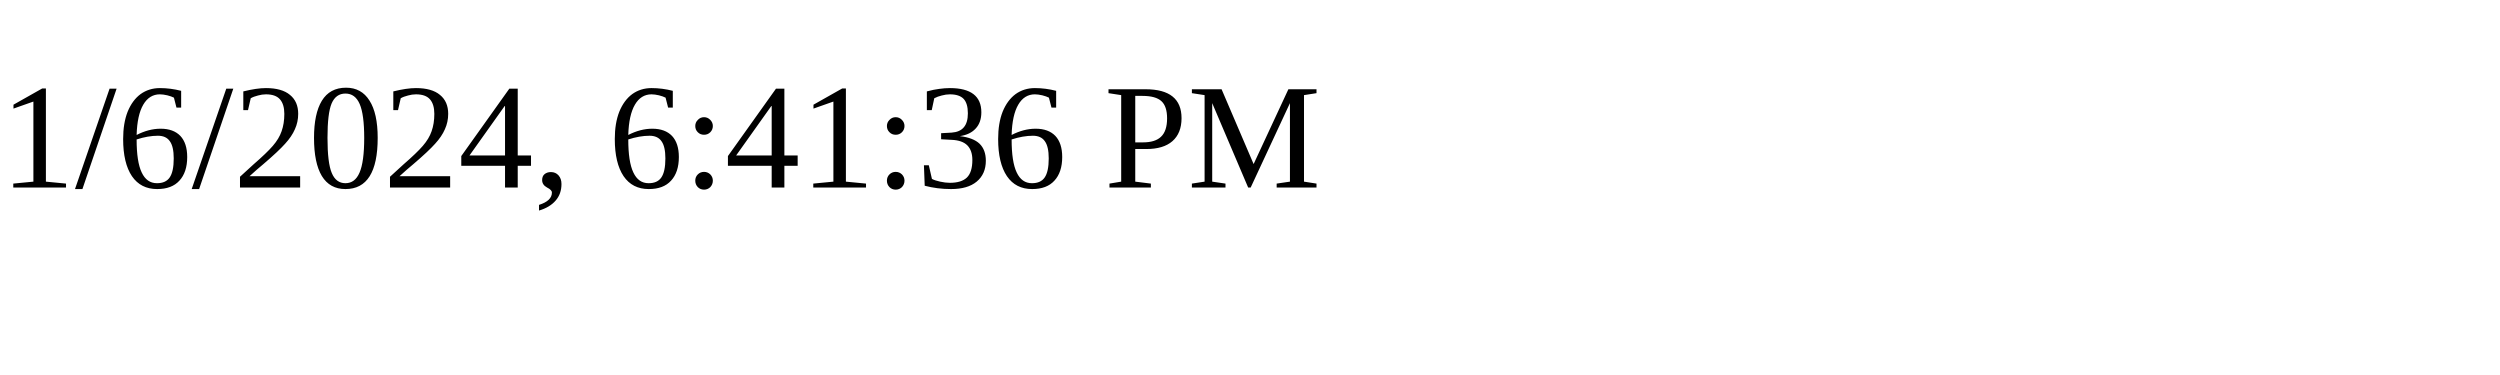
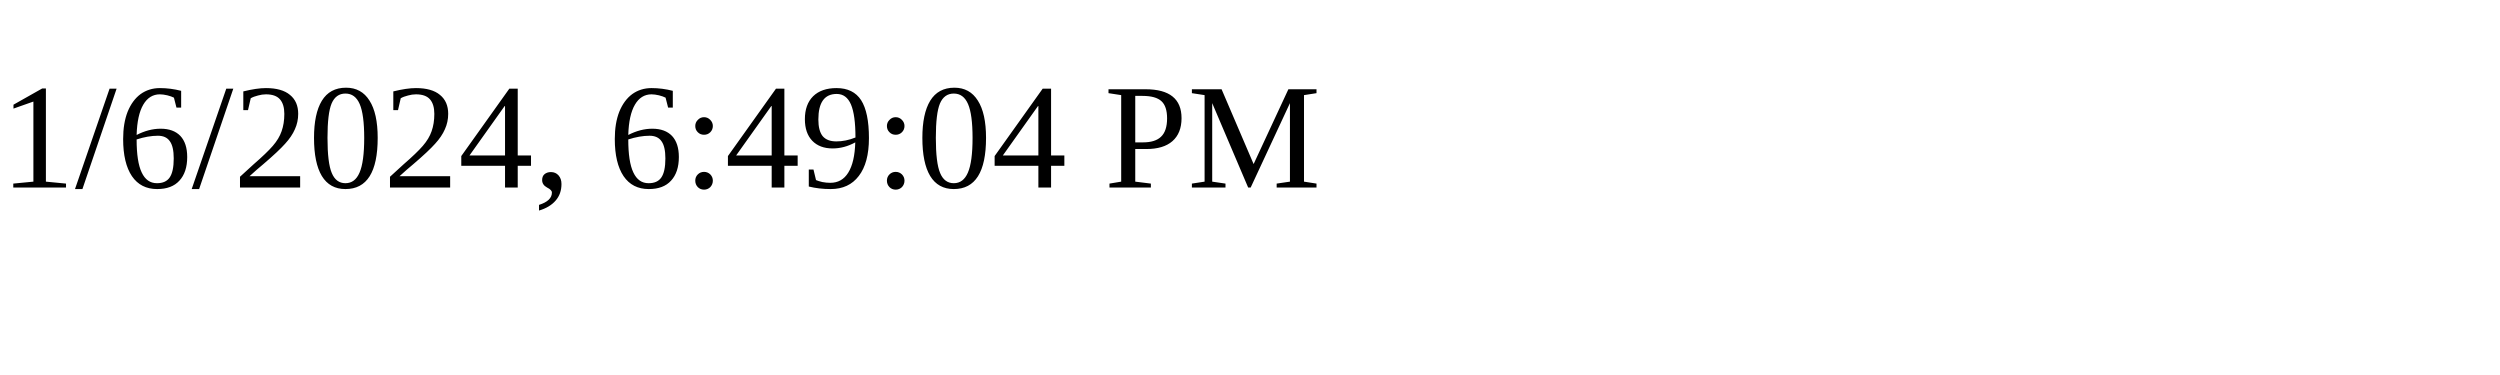
<svg xmlns="http://www.w3.org/2000/svg" height="30" width="200">
-   <text x="0" y="15">1/6/2024, 6:41:36 PM</text>
+   <text x="0" y="15">1/6/2024, 6:49:04 PM</text>
</svg>
